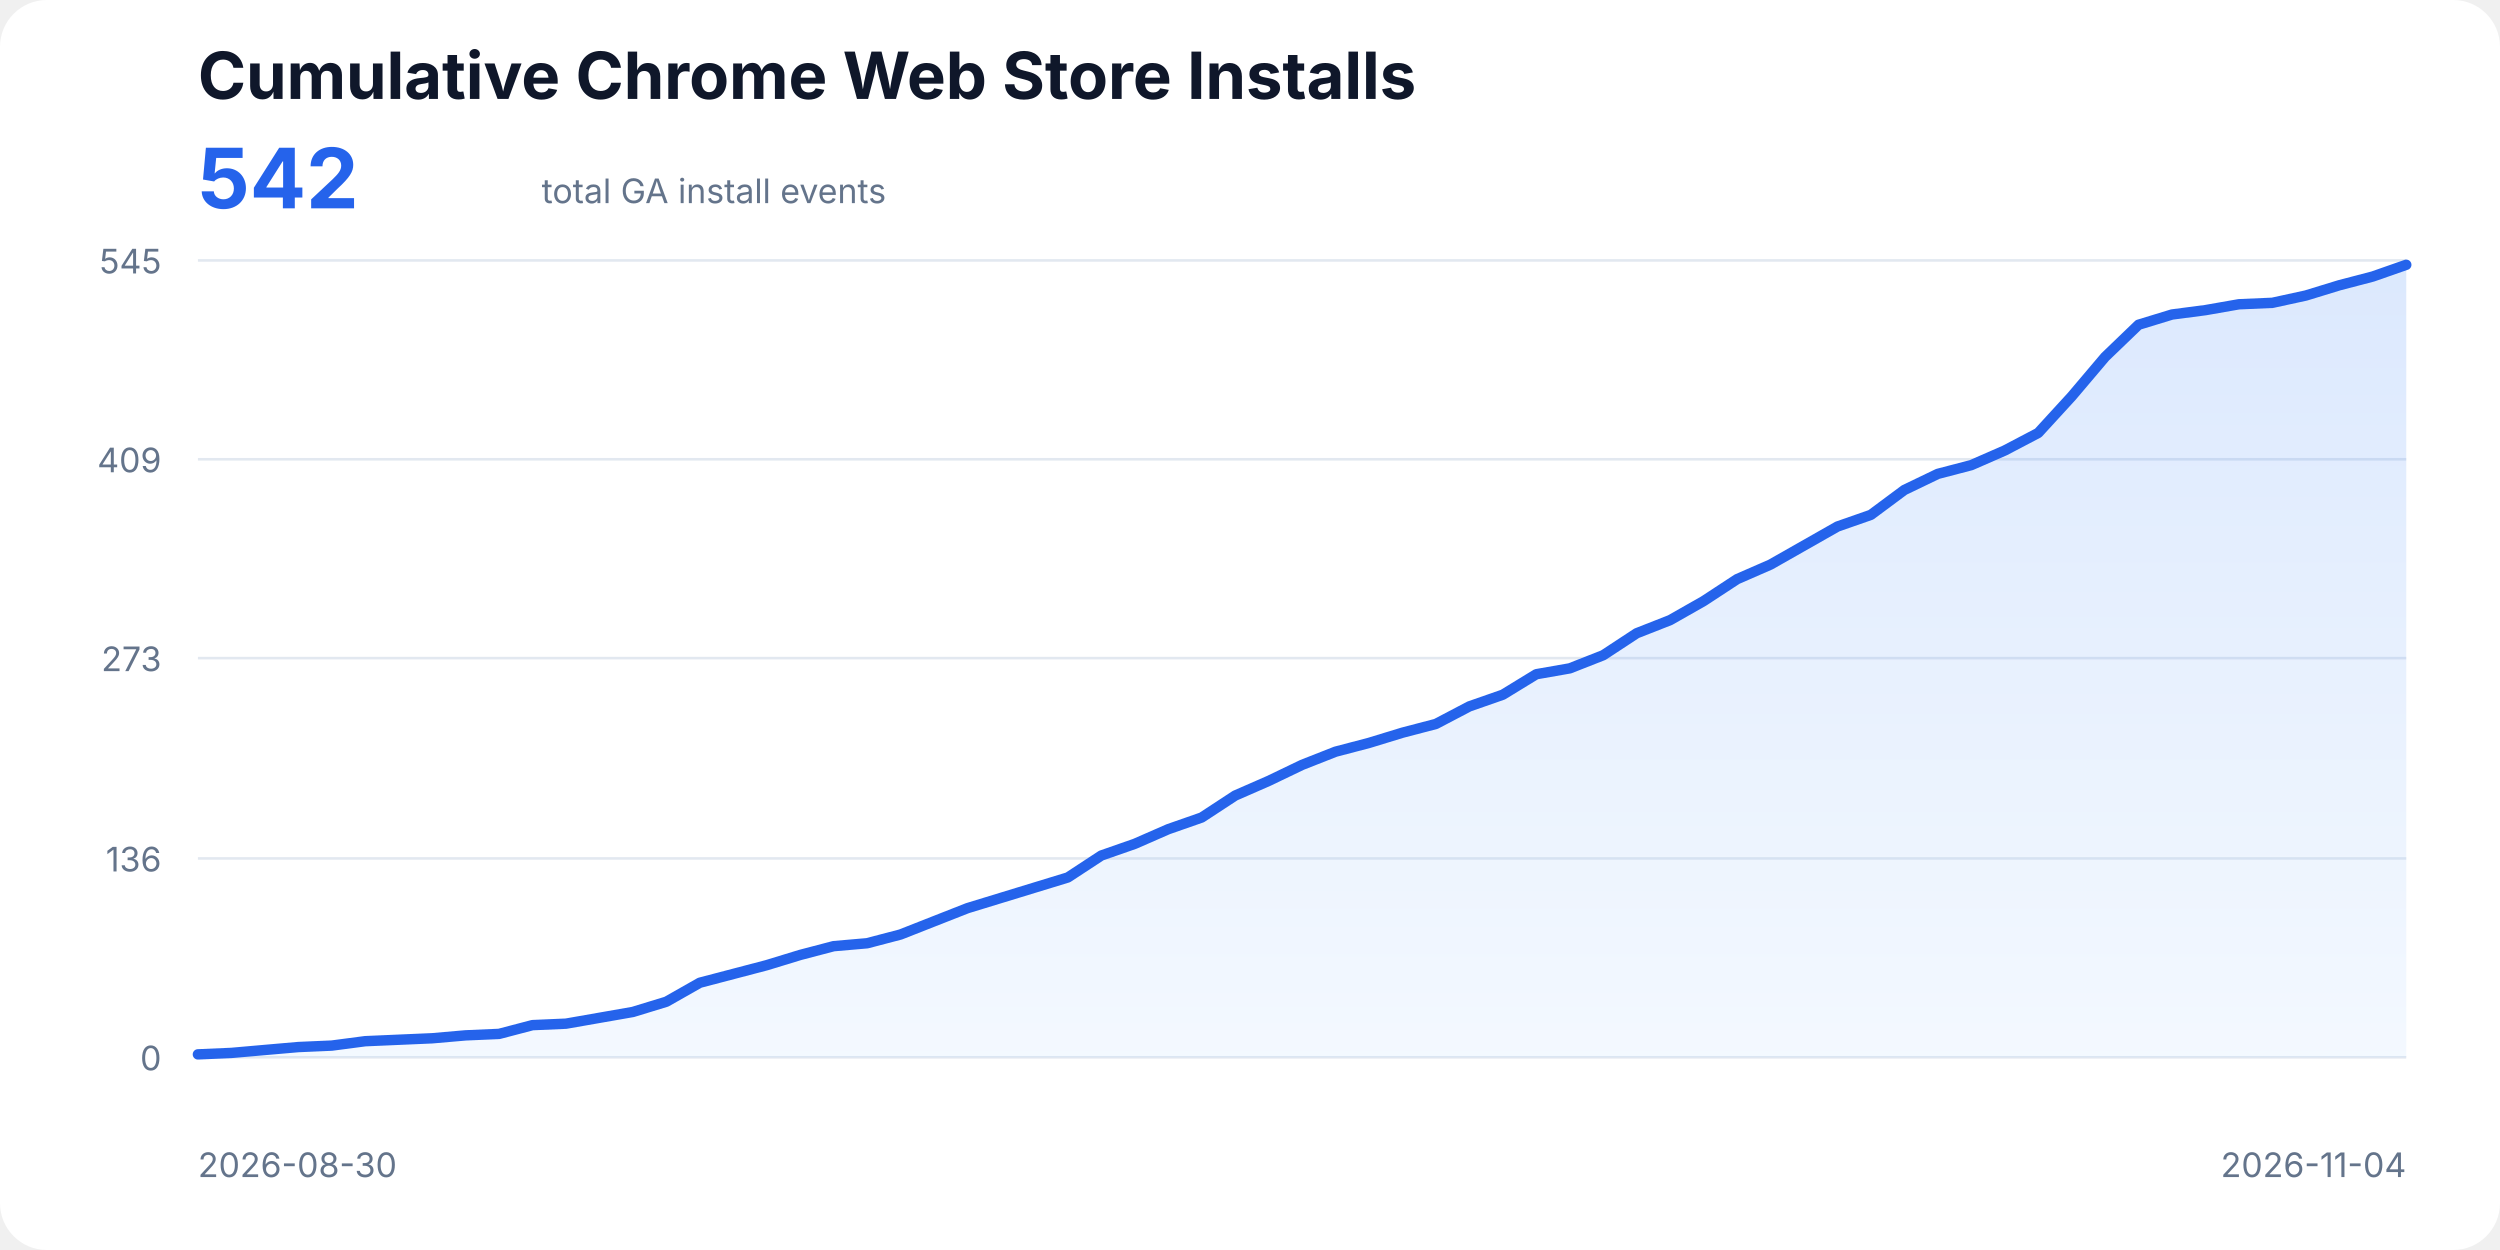
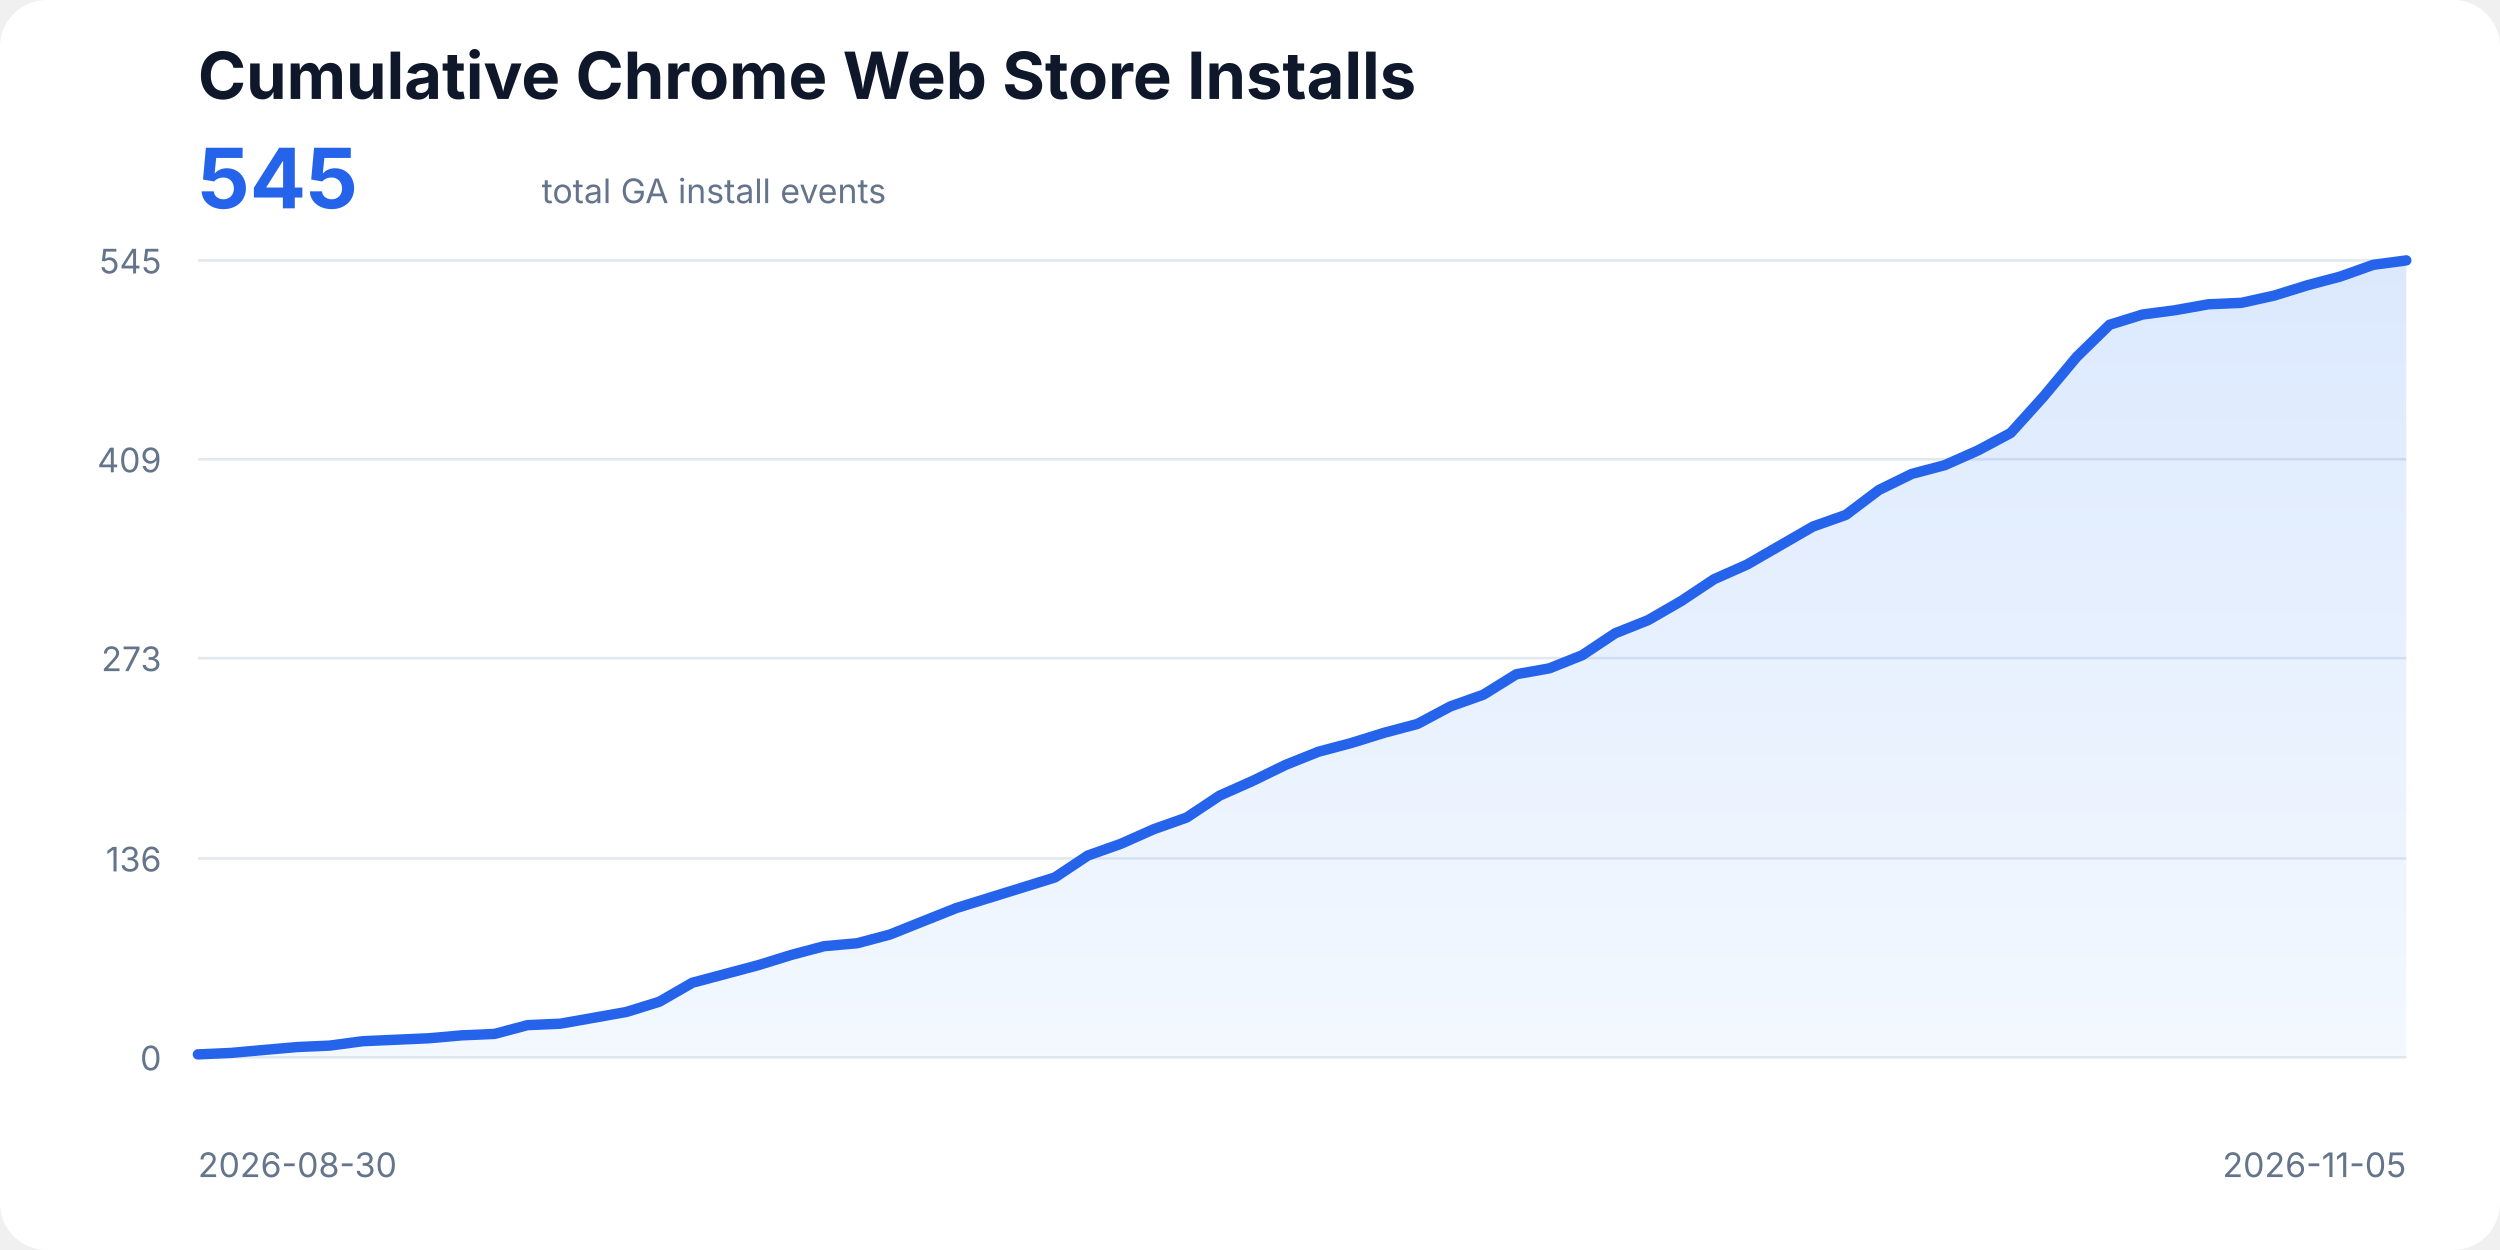
<svg xmlns="http://www.w3.org/2000/svg" width="960" height="480" viewBox="0 0 960 480" role="img" aria-labelledby="title description">
  <style>
    text{font-family:ui-sans-serif,system-ui,-apple-system,BlinkMacSystemFont,"Segoe UI",sans-serif;fill:#0f172a}
    .title{font-size:25px;font-weight:700}.total{font-size:32px;font-weight:700;fill:#2563eb}.subtitle,.axis{font-size:13px;fill:#64748b}
    .line{fill:none;stroke:#2563eb;stroke-width:4;stroke-linecap:round;stroke-linejoin:round}.area{fill:url(#fill);opacity:.18}
  </style>
  <defs>
    <linearGradient id="fill" x1="0" x2="0" y1="0" y2="1">
      <stop offset="0%" stop-color="#3b82f6" />
      <stop offset="100%" stop-color="#bfdbfe" />
    </linearGradient>
  </defs>
  <rect width="100%" height="100%" rx="18" fill="#fff" />
  <text x="76" y="38" class="title">Cumulative Chrome Web Store Installs</text>
-   <text x="76" y="80" class="total">542</text>
+   <text x="76" y="80" class="total">545</text>
  <text x="208" y="78" class="subtitle">total GA install events</text>
  <line x1="76" y1="406.00" x2="924" y2="406.00" stroke="#e2e8f0" />
  <text x="62" y="411" text-anchor="end" class="axis">0</text>
  <line x1="76" y1="329.64" x2="924" y2="329.64" stroke="#e2e8f0" />
  <text x="62" y="334.64" text-anchor="end" class="axis">136</text>
  <line x1="76" y1="252.72" x2="924" y2="252.72" stroke="#e2e8f0" />
  <text x="62" y="257.72" text-anchor="end" class="axis">273</text>
  <line x1="76" y1="176.36" x2="924" y2="176.36" stroke="#e2e8f0" />
  <text x="62" y="181.36" text-anchor="end" class="axis">409</text>
  <line x1="76" y1="100.00" x2="924" y2="100.00" stroke="#e2e8f0" />
  <text x="62" y="105" text-anchor="end" class="axis">545</text>
-   <polygon class="area" points="76,406 76.00,404.88 88.85,404.32 101.70,403.19 114.55,402.07 127.39,401.51 140.24,399.82 153.09,399.26 165.94,398.70 178.79,397.58 191.64,397.02 204.48,393.65 217.33,393.09 230.18,390.84 243.03,388.59 255.88,384.66 268.73,377.37 281.58,374.00 294.42,370.63 307.27,366.70 320.12,363.33 332.97,362.21 345.82,358.84 358.67,353.78 371.52,348.73 384.36,344.80 397.21,340.87 410.06,336.94 422.91,328.52 435.76,324.03 448.61,318.41 461.45,313.92 474.30,305.50 487.15,299.88 500.00,293.71 512.85,288.65 525.70,285.28 538.55,281.35 551.39,277.99 564.24,271.25 577.09,266.76 589.94,258.90 602.79,256.65 615.64,251.60 628.48,243.17 641.33,238.12 654.18,230.82 667.03,222.40 679.88,216.79 692.73,209.49 705.58,202.19 718.42,197.70 731.27,188.15 744.12,181.97 756.97,178.61 769.82,172.99 782.67,166.25 795.52,152.22 808.36,137.06 821.21,124.70 834.06,120.77 846.91,119.09 859.76,116.84 872.61,116.28 885.45,113.48 898.30,109.54 911.15,106.18 924.00,101.68 924,406" />
-   <polyline class="line" points="76.00,404.88 88.85,404.32 101.70,403.19 114.55,402.07 127.39,401.51 140.24,399.82 153.09,399.26 165.94,398.70 178.79,397.58 191.64,397.02 204.48,393.65 217.33,393.09 230.18,390.84 243.03,388.59 255.88,384.66 268.73,377.37 281.58,374.00 294.42,370.63 307.27,366.70 320.12,363.33 332.97,362.21 345.82,358.84 358.67,353.78 371.52,348.73 384.36,344.80 397.21,340.87 410.06,336.94 422.91,328.52 435.76,324.03 448.61,318.41 461.45,313.92 474.30,305.50 487.15,299.88 500.00,293.71 512.85,288.65 525.70,285.28 538.55,281.35 551.39,277.99 564.24,271.25 577.09,266.76 589.94,258.90 602.79,256.65 615.64,251.60 628.48,243.17 641.33,238.12 654.18,230.82 667.03,222.40 679.88,216.79 692.73,209.49 705.58,202.19 718.42,197.70 731.27,188.15 744.12,181.97 756.97,178.61 769.82,172.99 782.67,166.25 795.52,152.22 808.36,137.06 821.21,124.70 834.06,120.77 846.91,119.09 859.76,116.84 872.61,116.28 885.45,113.48 898.30,109.54 911.15,106.18 924.00,101.68" />
+   <polygon class="area" points="76,406 76.00,404.88 88.66,404.32 101.31,403.19 113.97,402.07 126.63,401.51 139.28,399.82 151.94,399.26 164.60,398.70 177.25,397.58 189.91,397.02 202.57,393.65 215.22,393.09 227.88,390.84 240.54,388.59 253.19,384.66 265.85,377.37 278.51,374.00 291.16,370.63 303.82,366.70 316.48,363.33 329.13,362.21 341.79,358.84 354.45,353.78 367.10,348.73 379.76,344.80 392.42,340.87 405.07,336.94 417.73,328.52 430.39,324.03 443.04,318.41 455.70,313.92 468.36,305.50 481.01,299.88 493.67,293.71 506.33,288.65 518.99,285.28 531.64,281.35 544.30,277.99 556.96,271.25 569.61,266.76 582.27,258.90 594.93,256.65 607.58,251.60 620.24,243.17 632.90,238.12 645.55,230.82 658.21,222.40 670.87,216.79 683.52,209.49 696.18,202.19 708.84,197.70 721.49,188.15 734.15,181.97 746.81,178.61 759.46,172.99 772.12,166.25 784.78,152.22 797.43,137.06 810.09,124.70 822.75,120.77 835.40,119.09 848.06,116.84 860.72,116.28 873.37,113.48 886.03,109.54 898.69,106.18 911.34,101.68 924.00,100.00 924,406" />
+   <polyline class="line" points="76.00,404.88 88.66,404.32 101.31,403.19 113.97,402.07 126.63,401.51 139.28,399.82 151.94,399.26 164.60,398.70 177.25,397.58 189.91,397.02 202.57,393.65 215.22,393.09 227.88,390.84 240.54,388.59 253.19,384.66 265.85,377.37 278.51,374.00 291.16,370.63 303.82,366.70 316.48,363.33 329.13,362.21 341.79,358.84 354.45,353.78 367.10,348.73 379.76,344.80 392.42,340.87 405.07,336.94 417.73,328.52 430.39,324.03 443.04,318.41 455.70,313.92 468.36,305.50 481.01,299.88 493.67,293.71 506.33,288.65 518.99,285.28 531.64,281.35 544.30,277.99 556.96,271.25 569.61,266.76 582.27,258.90 594.93,256.65 607.58,251.60 620.24,243.17 632.90,238.12 645.55,230.82 658.21,222.40 670.87,216.79 683.52,209.49 696.18,202.19 708.84,197.70 721.49,188.15 734.15,181.97 746.81,178.61 759.46,172.99 772.12,166.25 784.78,152.22 797.43,137.06 810.09,124.70 822.75,120.77 835.40,119.09 848.06,116.84 860.72,116.28 873.37,113.48 886.03,109.54 898.69,106.18 911.34,101.68 924.00,100.00" />
  <text x="76" y="452" class="axis">2026-08-30</text>
-   <text x="924" y="452" text-anchor="end" class="axis">2026-11-04</text>
+   <text x="924" y="452" text-anchor="end" class="axis">2026-11-05</text>
</svg>
